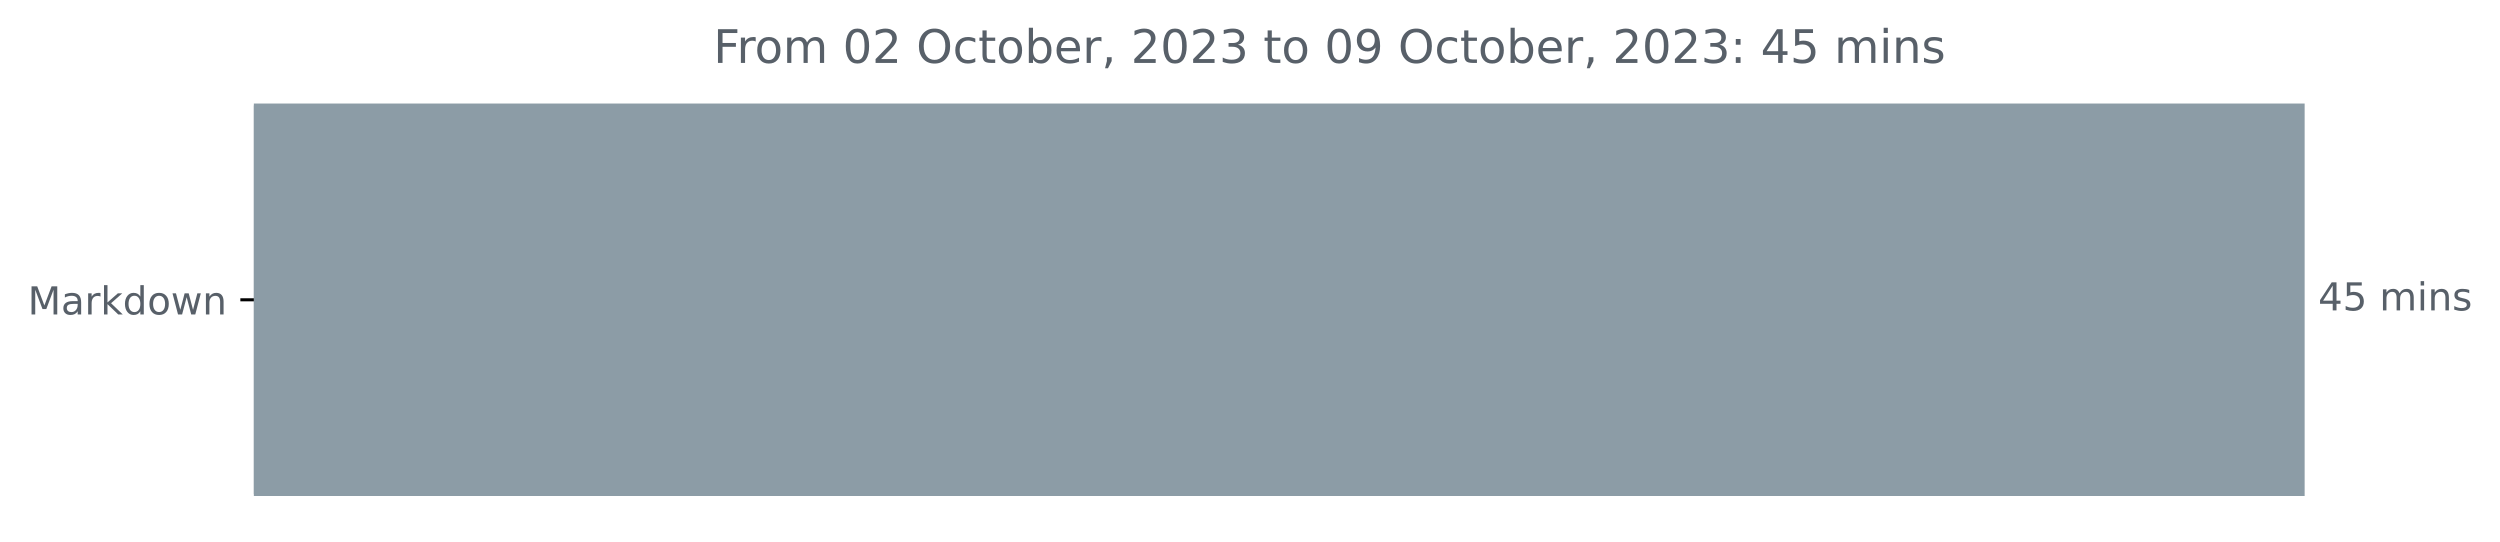
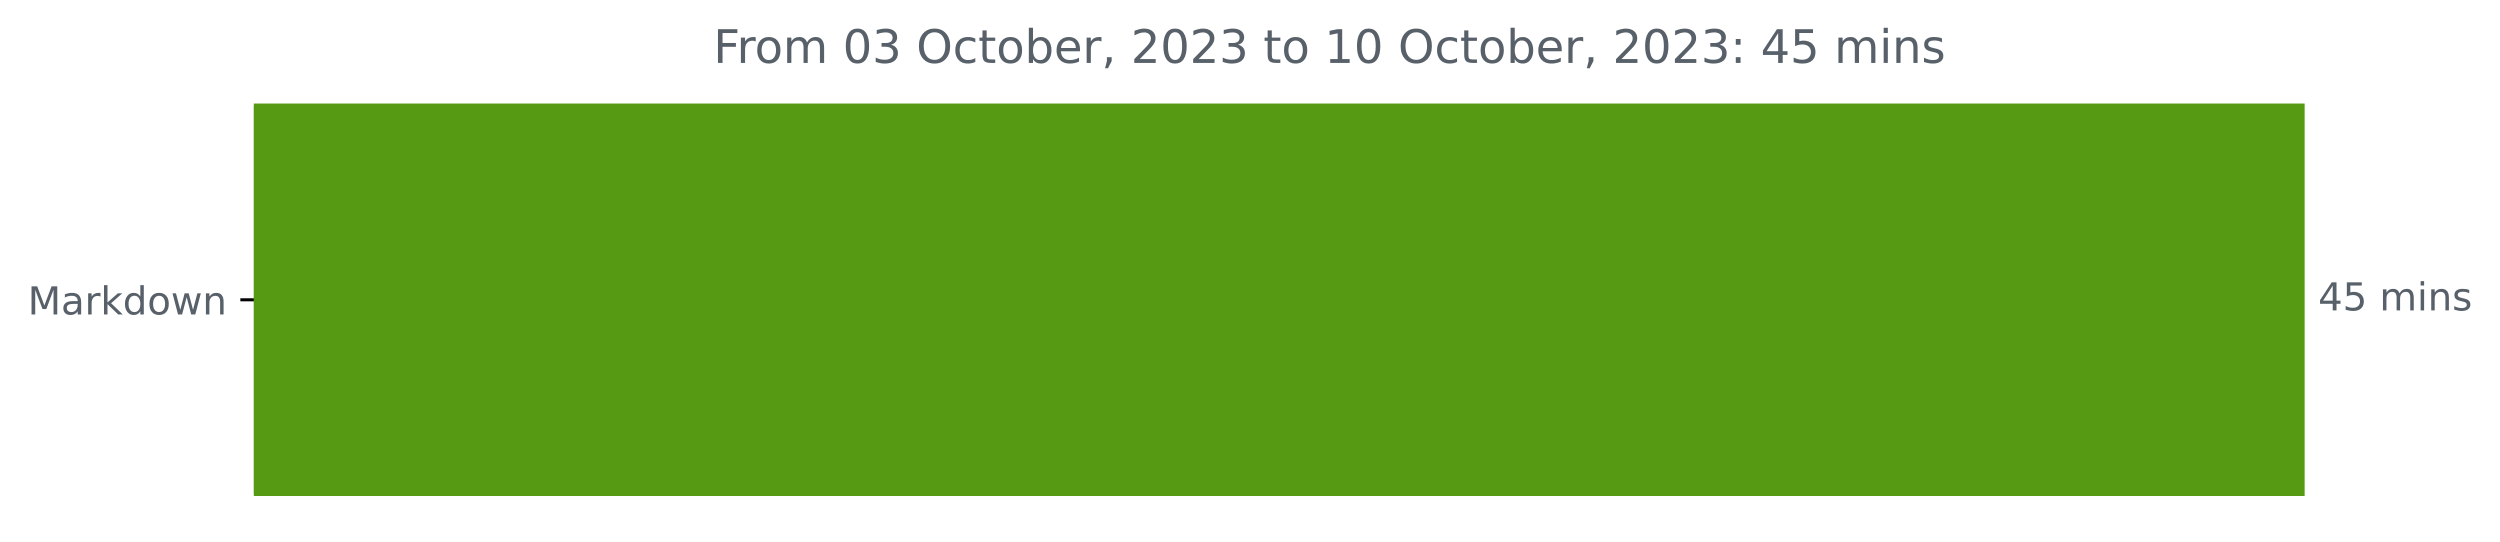
<svg xmlns="http://www.w3.org/2000/svg" xmlns:xlink="http://www.w3.org/1999/xlink" width="648.438pt" height="140.398pt" viewBox="0 0 648.438 140.398" version="1.1">
  <defs>
    <style type="text/css">*{stroke-linejoin: round; stroke-linecap: butt}</style>
  </defs>
  <g id="figure_1">
    <g id="patch_1">
      <path d="M 0 140.398  L 648.438 140.398  L 648.438 0  L 0 0  L 0 140.398  z " style="fill: none" />
    </g>
    <g id="axes_1">
      <g id="patch_2">
-         <path d="M 65.841 27.358  L 597.269 27.358  L 597.269 128.158  L 65.841 128.158  z " clip-path="url(#p385f7894ee)" style="fill: #8c9ca6; stroke: #8c9ca6; stroke-linejoin: miter" />
+         <path d="M 65.841 27.358  L 597.269 27.358  L 597.269 128.158  L 65.841 128.158  z " clip-path="url(#p60d3329791)" style="fill: #569a13; stroke: #569a13; stroke-linejoin: miter" />
      </g>
      <g id="matplotlib.axis_1" />
      <g id="matplotlib.axis_2">
        <g id="ytick_1">
          <g id="line2d_1">
            <defs>
-               <path id="m2b4c4ec3ed" d="M 0 0  L -3.5 0  " style="stroke: #000000; stroke-width: 0.8" />
+               <path id="m8f050cf1e3" d="M 0 0  L -3.5 0  " style="stroke: #000000; stroke-width: 0.8" />
            </defs>
            <g>
-               <use xlink:href="#m2b4c4ec3ed" x="65.841" y="77.758" style="stroke: #000000; stroke-width: 0.8" />
+               <use xlink:href="#m8f050cf1e3" x="65.841" y="77.758" style="stroke: #000000; stroke-width: 0.8" />
            </g>
          </g>
          <g id="text_1">
            <g style="fill: #586069" transform="translate(7.2 81.55734)scale(0.1 -0.1)">
              <defs>
                <path id="DejaVuSans-4d" d="M 628 4666  L 1569 4666  L 2759 1491  L 3956 4666  L 4897 4666  L 4897 0  L 4281 0  L 4281 4097  L 3078 897  L 2444 897  L 1241 4097  L 1241 0  L 628 0  L 628 4666  z " transform="scale(0.015625)" />
                <path id="DejaVuSans-61" d="M 2194 1759  Q 1497 1759 1228 1600  Q 959 1441 959 1056  Q 959 750 1161 570  Q 1363 391 1709 391  Q 2188 391 2477 730  Q 2766 1069 2766 1631  L 2766 1759  L 2194 1759  z M 3341 1997  L 3341 0  L 2766 0  L 2766 531  Q 2569 213 2275 61  Q 1981 -91 1556 -91  Q 1019 -91 701 211  Q 384 513 384 1019  Q 384 1609 779 1909  Q 1175 2209 1959 2209  L 2766 2209  L 2766 2266  Q 2766 2663 2505 2880  Q 2244 3097 1772 3097  Q 1472 3097 1187 3025  Q 903 2953 641 2809  L 641 3341  Q 956 3463 1253 3523  Q 1550 3584 1831 3584  Q 2591 3584 2966 3190  Q 3341 2797 3341 1997  z " transform="scale(0.015625)" />
                <path id="DejaVuSans-72" d="M 2631 2963  Q 2534 3019 2420 3045  Q 2306 3072 2169 3072  Q 1681 3072 1420 2755  Q 1159 2438 1159 1844  L 1159 0  L 581 0  L 581 3500  L 1159 3500  L 1159 2956  Q 1341 3275 1631 3429  Q 1922 3584 2338 3584  Q 2397 3584 2469 3576  Q 2541 3569 2628 3553  L 2631 2963  z " transform="scale(0.015625)" />
                <path id="DejaVuSans-6b" d="M 581 4863  L 1159 4863  L 1159 1991  L 2875 3500  L 3609 3500  L 1753 1863  L 3688 0  L 2938 0  L 1159 1709  L 1159 0  L 581 0  L 581 4863  z " transform="scale(0.015625)" />
                <path id="DejaVuSans-64" d="M 2906 2969  L 2906 4863  L 3481 4863  L 3481 0  L 2906 0  L 2906 525  Q 2725 213 2448 61  Q 2172 -91 1784 -91  Q 1150 -91 751 415  Q 353 922 353 1747  Q 353 2572 751 3078  Q 1150 3584 1784 3584  Q 2172 3584 2448 3432  Q 2725 3281 2906 2969  z M 947 1747  Q 947 1113 1208 752  Q 1469 391 1925 391  Q 2381 391 2643 752  Q 2906 1113 2906 1747  Q 2906 2381 2643 2742  Q 2381 3103 1925 3103  Q 1469 3103 1208 2742  Q 947 2381 947 1747  z " transform="scale(0.015625)" />
                <path id="DejaVuSans-6f" d="M 1959 3097  Q 1497 3097 1228 2736  Q 959 2375 959 1747  Q 959 1119 1226 758  Q 1494 397 1959 397  Q 2419 397 2687 759  Q 2956 1122 2956 1747  Q 2956 2369 2687 2733  Q 2419 3097 1959 3097  z M 1959 3584  Q 2709 3584 3137 3096  Q 3566 2609 3566 1747  Q 3566 888 3137 398  Q 2709 -91 1959 -91  Q 1206 -91 779 398  Q 353 888 353 1747  Q 353 2609 779 3096  Q 1206 3584 1959 3584  z " transform="scale(0.015625)" />
                <path id="DejaVuSans-77" d="M 269 3500  L 844 3500  L 1563 769  L 2278 3500  L 2956 3500  L 3675 769  L 4391 3500  L 4966 3500  L 4050 0  L 3372 0  L 2619 2869  L 1863 0  L 1184 0  L 269 3500  z " transform="scale(0.015625)" />
                <path id="DejaVuSans-6e" d="M 3513 2113  L 3513 0  L 2938 0  L 2938 2094  Q 2938 2591 2744 2837  Q 2550 3084 2163 3084  Q 1697 3084 1428 2787  Q 1159 2491 1159 1978  L 1159 0  L 581 0  L 581 3500  L 1159 3500  L 1159 2956  Q 1366 3272 1645 3428  Q 1925 3584 2291 3584  Q 2894 3584 3203 3211  Q 3513 2838 3513 2113  z " transform="scale(0.015625)" />
              </defs>
              <use xlink:href="#DejaVuSans-4d" />
              <use xlink:href="#DejaVuSans-61" x="86.279" />
              <use xlink:href="#DejaVuSans-72" x="147.559" />
              <use xlink:href="#DejaVuSans-6b" x="188.672" />
              <use xlink:href="#DejaVuSans-64" x="246.582" />
              <use xlink:href="#DejaVuSans-6f" x="310.059" />
              <use xlink:href="#DejaVuSans-77" x="371.24" />
              <use xlink:href="#DejaVuSans-6e" x="453.027" />
            </g>
          </g>
        </g>
      </g>
      <g id="text_2">
        <g style="fill: #586069" transform="translate(601.2692 80.5175)scale(0.1 -0.1)">
          <defs>
            <path id="DejaVuSans-34" d="M 2419 4116  L 825 1625  L 2419 1625  L 2419 4116  z M 2253 4666  L 3047 4666  L 3047 1625  L 3713 1625  L 3713 1100  L 3047 1100  L 3047 0  L 2419 0  L 2419 1100  L 313 1100  L 313 1709  L 2253 4666  z " transform="scale(0.015625)" />
            <path id="DejaVuSans-35" d="M 691 4666  L 3169 4666  L 3169 4134  L 1269 4134  L 1269 2991  Q 1406 3038 1543 3061  Q 1681 3084 1819 3084  Q 2600 3084 3056 2656  Q 3513 2228 3513 1497  Q 3513 744 3044 326  Q 2575 -91 1722 -91  Q 1428 -91 1123 -41  Q 819 9 494 109  L 494 744  Q 775 591 1075 516  Q 1375 441 1709 441  Q 2250 441 2565 725  Q 2881 1009 2881 1497  Q 2881 1984 2565 2268  Q 2250 2553 1709 2553  Q 1456 2553 1204 2497  Q 953 2441 691 2322  L 691 4666  z " transform="scale(0.015625)" />
            <path id="DejaVuSans-20" transform="scale(0.015625)" />
            <path id="DejaVuSans-6d" d="M 3328 2828  Q 3544 3216 3844 3400  Q 4144 3584 4550 3584  Q 5097 3584 5394 3201  Q 5691 2819 5691 2113  L 5691 0  L 5113 0  L 5113 2094  Q 5113 2597 4934 2840  Q 4756 3084 4391 3084  Q 3944 3084 3684 2787  Q 3425 2491 3425 1978  L 3425 0  L 2847 0  L 2847 2094  Q 2847 2600 2669 2842  Q 2491 3084 2119 3084  Q 1678 3084 1418 2786  Q 1159 2488 1159 1978  L 1159 0  L 581 0  L 581 3500  L 1159 3500  L 1159 2956  Q 1356 3278 1631 3431  Q 1906 3584 2284 3584  Q 2666 3584 2933 3390  Q 3200 3197 3328 2828  z " transform="scale(0.015625)" />
            <path id="DejaVuSans-69" d="M 603 3500  L 1178 3500  L 1178 0  L 603 0  L 603 3500  z M 603 4863  L 1178 4863  L 1178 4134  L 603 4134  L 603 4863  z " transform="scale(0.015625)" />
            <path id="DejaVuSans-73" d="M 2834 3397  L 2834 2853  Q 2591 2978 2328 3040  Q 2066 3103 1784 3103  Q 1356 3103 1142 2972  Q 928 2841 928 2578  Q 928 2378 1081 2264  Q 1234 2150 1697 2047  L 1894 2003  Q 2506 1872 2764 1633  Q 3022 1394 3022 966  Q 3022 478 2636 193  Q 2250 -91 1575 -91  Q 1294 -91 989 -36  Q 684 19 347 128  L 347 722  Q 666 556 975 473  Q 1284 391 1588 391  Q 1994 391 2212 530  Q 2431 669 2431 922  Q 2431 1156 2273 1281  Q 2116 1406 1581 1522  L 1381 1569  Q 847 1681 609 1914  Q 372 2147 372 2553  Q 372 3047 722 3315  Q 1072 3584 1716 3584  Q 2034 3584 2315 3537  Q 2597 3491 2834 3397  z " transform="scale(0.015625)" />
          </defs>
          <use xlink:href="#DejaVuSans-34" />
          <use xlink:href="#DejaVuSans-35" x="63.623" />
          <use xlink:href="#DejaVuSans-20" x="127.246" />
          <use xlink:href="#DejaVuSans-6d" x="159.033" />
          <use xlink:href="#DejaVuSans-69" x="256.445" />
          <use xlink:href="#DejaVuSans-6e" x="284.229" />
          <use xlink:href="#DejaVuSans-73" x="347.607" />
        </g>
      </g>
      <g id="text_3">
        <g style="fill: #586069" transform="translate(185.0466 16.31812)scale(0.12 -0.12)">
          <defs>
            <path id="DejaVuSans-46" d="M 628 4666  L 3309 4666  L 3309 4134  L 1259 4134  L 1259 2759  L 3109 2759  L 3109 2228  L 1259 2228  L 1259 0  L 628 0  L 628 4666  z " transform="scale(0.015625)" />
            <path id="DejaVuSans-30" d="M 2034 4250  Q 1547 4250 1301 3770  Q 1056 3291 1056 2328  Q 1056 1369 1301 889  Q 1547 409 2034 409  Q 2525 409 2770 889  Q 3016 1369 3016 2328  Q 3016 3291 2770 3770  Q 2525 4250 2034 4250  z M 2034 4750  Q 2819 4750 3233 4129  Q 3647 3509 3647 2328  Q 3647 1150 3233 529  Q 2819 -91 2034 -91  Q 1250 -91 836 529  Q 422 1150 422 2328  Q 422 3509 836 4129  Q 1250 4750 2034 4750  z " transform="scale(0.015625)" />
-             <path id="DejaVuSans-32" d="M 1228 531  L 3431 531  L 3431 0  L 469 0  L 469 531  Q 828 903 1448 1529  Q 2069 2156 2228 2338  Q 2531 2678 2651 2914  Q 2772 3150 2772 3378  Q 2772 3750 2511 3984  Q 2250 4219 1831 4219  Q 1534 4219 1204 4116  Q 875 4013 500 3803  L 500 4441  Q 881 4594 1212 4672  Q 1544 4750 1819 4750  Q 2544 4750 2975 4387  Q 3406 4025 3406 3419  Q 3406 3131 3298 2873  Q 3191 2616 2906 2266  Q 2828 2175 2409 1742  Q 1991 1309 1228 531  z " transform="scale(0.015625)" />
+             <path id="DejaVuSans-33" d="M 2597 2516  Q 3050 2419 3304 2112  Q 3559 1806 3559 1356  Q 3559 666 3084 287  Q 2609 -91 1734 -91  Q 1441 -91 1130 -33  Q 819 25 488 141  L 488 750  Q 750 597 1062 519  Q 1375 441 1716 441  Q 2309 441 2620 675  Q 2931 909 2931 1356  Q 2931 1769 2642 2001  Q 2353 2234 1838 2234  L 1294 2234  L 1294 2753  L 1863 2753  Q 2328 2753 2575 2939  Q 2822 3125 2822 3475  Q 2822 3834 2567 4026  Q 2313 4219 1838 4219  Q 1578 4219 1281 4162  Q 984 4106 628 3988  L 628 4550  Q 988 4650 1302 4700  Q 1616 4750 1894 4750  Q 2613 4750 3031 4423  Q 3450 4097 3450 3541  Q 3450 3153 3228 2886  Q 3006 2619 2597 2516  z " transform="scale(0.015625)" />
            <path id="DejaVuSans-4f" d="M 2522 4238  Q 1834 4238 1429 3725  Q 1025 3213 1025 2328  Q 1025 1447 1429 934  Q 1834 422 2522 422  Q 3209 422 3611 934  Q 4013 1447 4013 2328  Q 4013 3213 3611 3725  Q 3209 4238 2522 4238  z M 2522 4750  Q 3503 4750 4090 4092  Q 4678 3434 4678 2328  Q 4678 1225 4090 567  Q 3503 -91 2522 -91  Q 1538 -91 948 565  Q 359 1222 359 2328  Q 359 3434 948 4092  Q 1538 4750 2522 4750  z " transform="scale(0.015625)" />
            <path id="DejaVuSans-63" d="M 3122 3366  L 3122 2828  Q 2878 2963 2633 3030  Q 2388 3097 2138 3097  Q 1578 3097 1268 2742  Q 959 2388 959 1747  Q 959 1106 1268 751  Q 1578 397 2138 397  Q 2388 397 2633 464  Q 2878 531 3122 666  L 3122 134  Q 2881 22 2623 -34  Q 2366 -91 2075 -91  Q 1284 -91 818 406  Q 353 903 353 1747  Q 353 2603 823 3093  Q 1294 3584 2113 3584  Q 2378 3584 2631 3529  Q 2884 3475 3122 3366  z " transform="scale(0.015625)" />
            <path id="DejaVuSans-74" d="M 1172 4494  L 1172 3500  L 2356 3500  L 2356 3053  L 1172 3053  L 1172 1153  Q 1172 725 1289 603  Q 1406 481 1766 481  L 2356 481  L 2356 0  L 1766 0  Q 1100 0 847 248  Q 594 497 594 1153  L 594 3053  L 172 3053  L 172 3500  L 594 3500  L 594 4494  L 1172 4494  z " transform="scale(0.015625)" />
            <path id="DejaVuSans-62" d="M 3116 1747  Q 3116 2381 2855 2742  Q 2594 3103 2138 3103  Q 1681 3103 1420 2742  Q 1159 2381 1159 1747  Q 1159 1113 1420 752  Q 1681 391 2138 391  Q 2594 391 2855 752  Q 3116 1113 3116 1747  z M 1159 2969  Q 1341 3281 1617 3432  Q 1894 3584 2278 3584  Q 2916 3584 3314 3078  Q 3713 2572 3713 1747  Q 3713 922 3314 415  Q 2916 -91 2278 -91  Q 1894 -91 1617 61  Q 1341 213 1159 525  L 1159 0  L 581 0  L 581 4863  L 1159 4863  L 1159 2969  z " transform="scale(0.015625)" />
            <path id="DejaVuSans-65" d="M 3597 1894  L 3597 1613  L 953 1613  Q 991 1019 1311 708  Q 1631 397 2203 397  Q 2534 397 2845 478  Q 3156 559 3463 722  L 3463 178  Q 3153 47 2828 -22  Q 2503 -91 2169 -91  Q 1331 -91 842 396  Q 353 884 353 1716  Q 353 2575 817 3079  Q 1281 3584 2069 3584  Q 2775 3584 3186 3129  Q 3597 2675 3597 1894  z M 3022 2063  Q 3016 2534 2758 2815  Q 2500 3097 2075 3097  Q 1594 3097 1305 2825  Q 1016 2553 972 2059  L 3022 2063  z " transform="scale(0.015625)" />
            <path id="DejaVuSans-2c" d="M 750 794  L 1409 794  L 1409 256  L 897 -744  L 494 -744  L 750 256  L 750 794  z " transform="scale(0.015625)" />
-             <path id="DejaVuSans-33" d="M 2597 2516  Q 3050 2419 3304 2112  Q 3559 1806 3559 1356  Q 3559 666 3084 287  Q 2609 -91 1734 -91  Q 1441 -91 1130 -33  Q 819 25 488 141  L 488 750  Q 750 597 1062 519  Q 1375 441 1716 441  Q 2309 441 2620 675  Q 2931 909 2931 1356  Q 2931 1769 2642 2001  Q 2353 2234 1838 2234  L 1294 2234  L 1294 2753  L 1863 2753  Q 2328 2753 2575 2939  Q 2822 3125 2822 3475  Q 2822 3834 2567 4026  Q 2313 4219 1838 4219  Q 1578 4219 1281 4162  Q 984 4106 628 3988  L 628 4550  Q 988 4650 1302 4700  Q 1616 4750 1894 4750  Q 2613 4750 3031 4423  Q 3450 4097 3450 3541  Q 3450 3153 3228 2886  Q 3006 2619 2597 2516  z " transform="scale(0.015625)" />
-             <path id="DejaVuSans-39" d="M 703 97  L 703 672  Q 941 559 1184 500  Q 1428 441 1663 441  Q 2288 441 2617 861  Q 2947 1281 2994 2138  Q 2813 1869 2534 1725  Q 2256 1581 1919 1581  Q 1219 1581 811 2004  Q 403 2428 403 3163  Q 403 3881 828 4315  Q 1253 4750 1959 4750  Q 2769 4750 3195 4129  Q 3622 3509 3622 2328  Q 3622 1225 3098 567  Q 2575 -91 1691 -91  Q 1453 -91 1209 -44  Q 966 3 703 97  z M 1959 2075  Q 2384 2075 2632 2365  Q 2881 2656 2881 3163  Q 2881 3666 2632 3958  Q 2384 4250 1959 4250  Q 1534 4250 1286 3958  Q 1038 3666 1038 3163  Q 1038 2656 1286 2365  Q 1534 2075 1959 2075  z " transform="scale(0.015625)" />
+             <path id="DejaVuSans-32" d="M 1228 531  L 3431 531  L 3431 0  L 469 0  L 469 531  Q 828 903 1448 1529  Q 2069 2156 2228 2338  Q 2531 2678 2651 2914  Q 2772 3150 2772 3378  Q 2772 3750 2511 3984  Q 2250 4219 1831 4219  Q 1534 4219 1204 4116  Q 875 4013 500 3803  L 500 4441  Q 881 4594 1212 4672  Q 1544 4750 1819 4750  Q 2544 4750 2975 4387  Q 3406 4025 3406 3419  Q 3406 3131 3298 2873  Q 3191 2616 2906 2266  Q 2828 2175 2409 1742  Q 1991 1309 1228 531  z " transform="scale(0.015625)" />
+             <path id="DejaVuSans-31" d="M 794 531  L 1825 531  L 1825 4091  L 703 3866  L 703 4441  L 1819 4666  L 2450 4666  L 2450 531  L 3481 531  L 3481 0  L 794 0  L 794 531  z " transform="scale(0.015625)" />
            <path id="DejaVuSans-3a" d="M 750 794  L 1409 794  L 1409 0  L 750 0  L 750 794  z M 750 3309  L 1409 3309  L 1409 2516  L 750 2516  L 750 3309  z " transform="scale(0.015625)" />
          </defs>
          <use xlink:href="#DejaVuSans-46" />
          <use xlink:href="#DejaVuSans-72" x="50.27" />
          <use xlink:href="#DejaVuSans-6f" x="89.133" />
          <use xlink:href="#DejaVuSans-6d" x="150.314" />
          <use xlink:href="#DejaVuSans-20" x="247.727" />
          <use xlink:href="#DejaVuSans-30" x="279.514" />
-           <use xlink:href="#DejaVuSans-32" x="343.137" />
+           <use xlink:href="#DejaVuSans-33" x="343.137" />
          <use xlink:href="#DejaVuSans-20" x="406.76" />
          <use xlink:href="#DejaVuSans-4f" x="438.547" />
          <use xlink:href="#DejaVuSans-63" x="517.258" />
          <use xlink:href="#DejaVuSans-74" x="572.238" />
          <use xlink:href="#DejaVuSans-6f" x="611.447" />
          <use xlink:href="#DejaVuSans-62" x="672.629" />
          <use xlink:href="#DejaVuSans-65" x="736.105" />
          <use xlink:href="#DejaVuSans-72" x="797.629" />
          <use xlink:href="#DejaVuSans-2c" x="838.742" />
          <use xlink:href="#DejaVuSans-20" x="870.529" />
          <use xlink:href="#DejaVuSans-32" x="902.316" />
          <use xlink:href="#DejaVuSans-30" x="965.939" />
          <use xlink:href="#DejaVuSans-32" x="1029.562" />
          <use xlink:href="#DejaVuSans-33" x="1093.186" />
          <use xlink:href="#DejaVuSans-20" x="1156.809" />
          <use xlink:href="#DejaVuSans-74" x="1188.596" />
          <use xlink:href="#DejaVuSans-6f" x="1227.805" />
          <use xlink:href="#DejaVuSans-20" x="1288.986" />
-           <use xlink:href="#DejaVuSans-30" x="1320.773" />
-           <use xlink:href="#DejaVuSans-39" x="1384.396" />
+           <use xlink:href="#DejaVuSans-31" x="1320.773" />
+           <use xlink:href="#DejaVuSans-30" x="1384.396" />
          <use xlink:href="#DejaVuSans-20" x="1448.02" />
          <use xlink:href="#DejaVuSans-4f" x="1479.807" />
          <use xlink:href="#DejaVuSans-63" x="1558.518" />
          <use xlink:href="#DejaVuSans-74" x="1613.498" />
          <use xlink:href="#DejaVuSans-6f" x="1652.707" />
          <use xlink:href="#DejaVuSans-62" x="1713.889" />
          <use xlink:href="#DejaVuSans-65" x="1777.365" />
          <use xlink:href="#DejaVuSans-72" x="1838.889" />
          <use xlink:href="#DejaVuSans-2c" x="1880.002" />
          <use xlink:href="#DejaVuSans-20" x="1911.789" />
          <use xlink:href="#DejaVuSans-32" x="1943.576" />
          <use xlink:href="#DejaVuSans-30" x="2007.199" />
          <use xlink:href="#DejaVuSans-32" x="2070.822" />
          <use xlink:href="#DejaVuSans-33" x="2134.445" />
          <use xlink:href="#DejaVuSans-3a" x="2198.068" />
          <use xlink:href="#DejaVuSans-20" x="2231.76" />
          <use xlink:href="#DejaVuSans-34" x="2263.547" />
          <use xlink:href="#DejaVuSans-35" x="2327.17" />
          <use xlink:href="#DejaVuSans-20" x="2390.793" />
          <use xlink:href="#DejaVuSans-6d" x="2422.58" />
          <use xlink:href="#DejaVuSans-69" x="2519.992" />
          <use xlink:href="#DejaVuSans-6e" x="2547.775" />
          <use xlink:href="#DejaVuSans-73" x="2611.154" />
        </g>
      </g>
    </g>
  </g>
  <defs>
-     <clipPath id="p385f7894ee">
+     <clipPath id="p60d3329791">
      <rect x="65.841" y="22.318" width="558" height="110.88" />
    </clipPath>
  </defs>
</svg>
